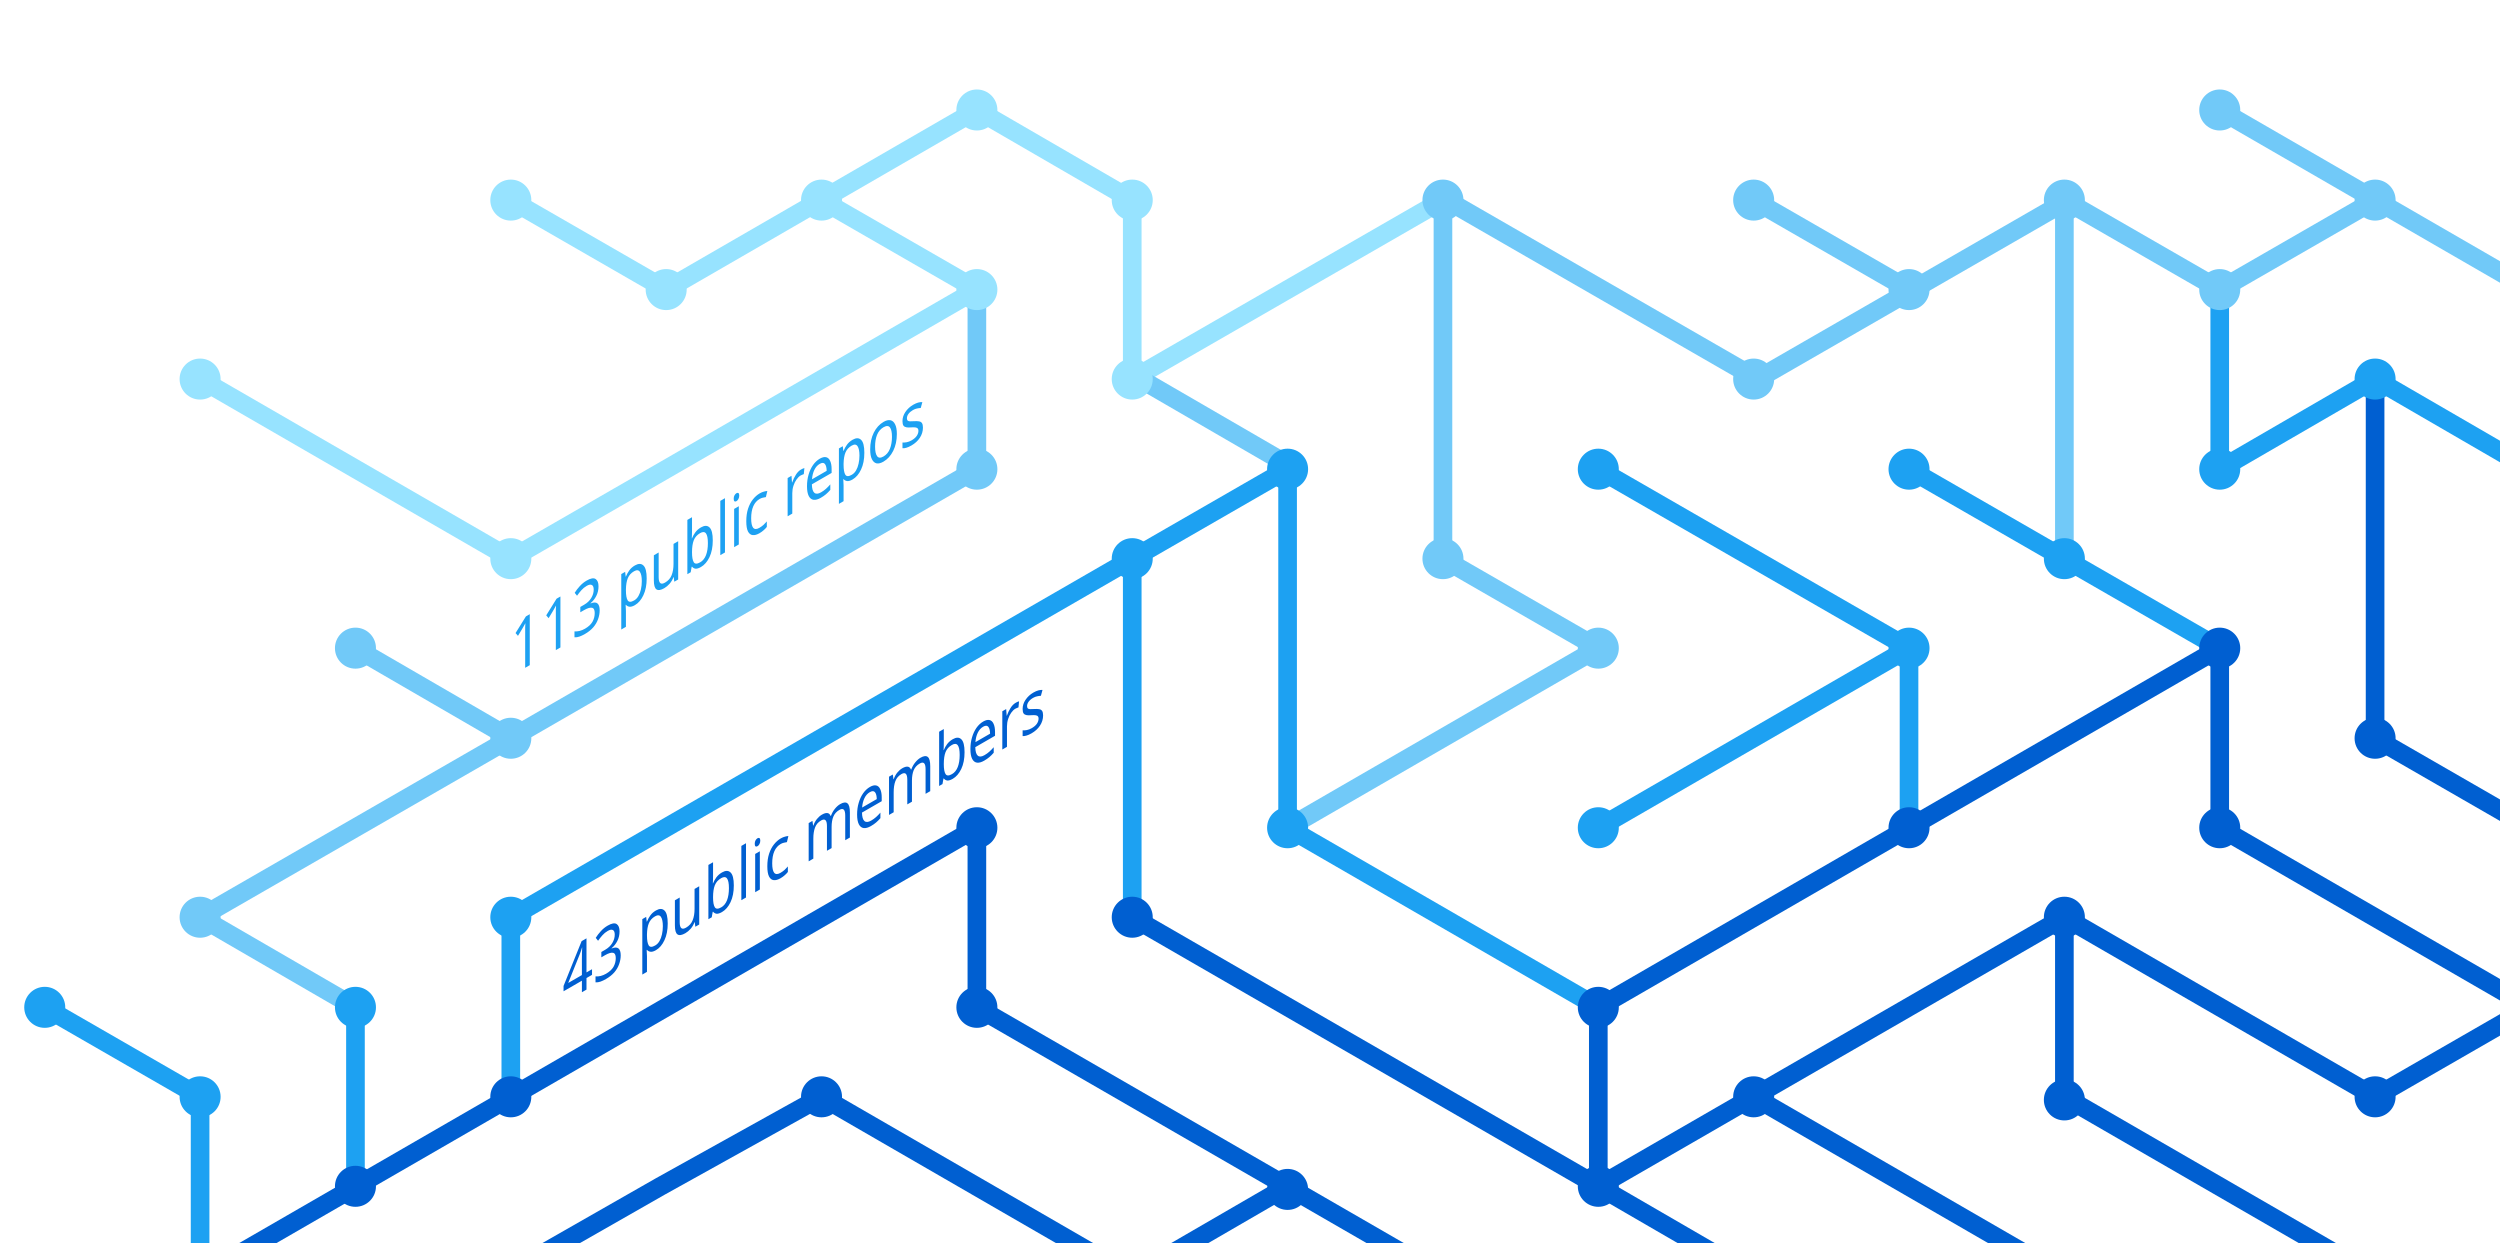
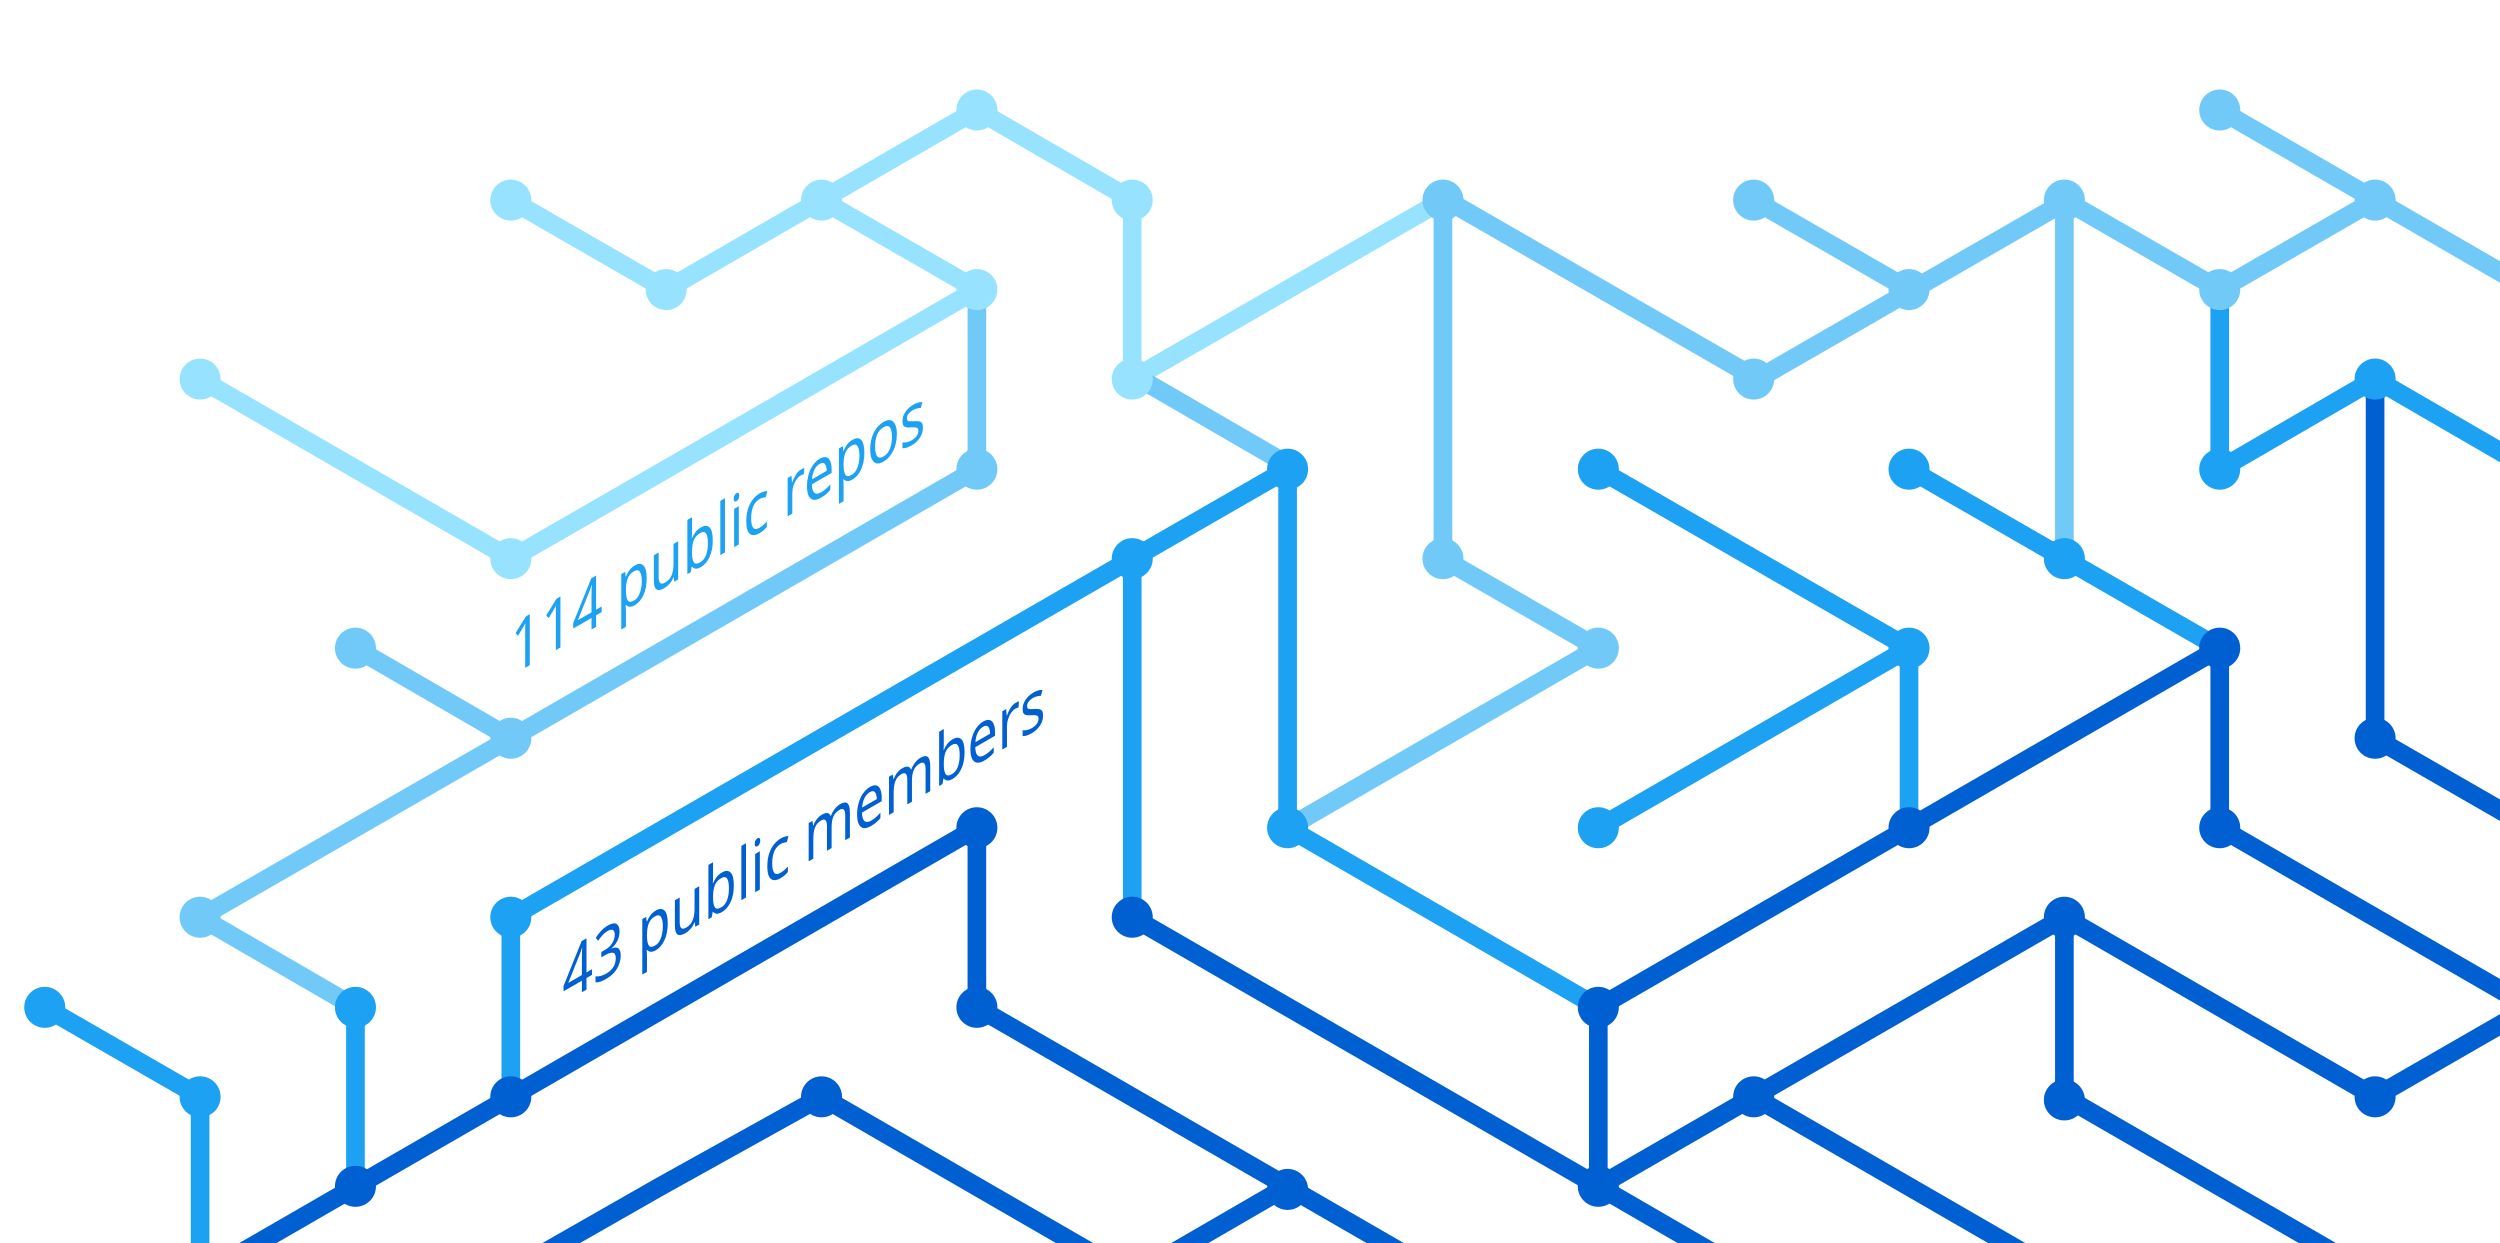
<svg xmlns="http://www.w3.org/2000/svg" version="1.1" x="0px" y="0px" viewBox="0 0 402.3 200" style="enable-background:new 0 0 402.3 200;" xml:space="preserve">
  <style type="text/css">
	.st0{display:none;}
	.st1{fill:none;stroke:#005FD1;stroke-width:3;stroke-miterlimit:10;}
	.st2{fill:none;stroke:#1DA1F2;stroke-width:3;stroke-miterlimit:10;}
	.st3{fill:none;stroke:#FBAD1B;stroke-width:3;stroke-miterlimit:10;}
	.st4{fill:none;stroke:#71C9F8;stroke-width:3;stroke-miterlimit:10;}
	.st5{fill:none;stroke:#199855;stroke-width:3;stroke-miterlimit:10;}
	.st6{fill:none;stroke:#000000;stroke-width:3;stroke-miterlimit:10;}
	.st7{fill:none;stroke:#97E3FF;stroke-width:3;stroke-miterlimit:10;}
	.st8{fill:none;stroke:#70C5DC;stroke-width:3;stroke-miterlimit:10;}
	.st9{fill:none;stroke:#DF235F;stroke-miterlimit:10;}
	.st10{fill:#1A5CA7;}
	.st11{fill:#1DA1F2;}
	.st12{fill:#97E3FF;}
	.st13{fill:#71C9F8;}
	.st14{fill:#005FD1;}
	.st15{font-family:'HelveticaNeue-Bold';}
	.st16{font-size:11.5px;}
</style>
  <g id="guides" class="st0">
</g>
  <g id="lines">
    <polyline class="st1" points="382.2,205.4 332.2,176.5 332.2,147.6  " />
    <polyline class="st1" points="357.2,104.3 357.2,133.2 407.2,162.1  " />
    <line class="st2" x1="307.2" y1="104.3" x2="257.2" y2="133.2" />
    <line class="st1" x1="332.2" y1="205.4" x2="282.2" y2="176.5" />
    <polyline class="st4" points="157.2,46.6 157.2,75.5 82.2,118.8 32.2,147.6 57.2,162.1  " />
    <polyline class="st2" points="82.2,176.5 82.2,147.6 182.2,89.9 182.2,147.6  " />
    <polyline class="st1" points="207.2,190.9 182.2,205.4 132.2,176.5 106.3,190.9 80.9,205.4  " />
    <polyline class="st1" points="32.2,205.4 157.2,133.2 157.2,162.1 232.2,205.4  " />
    <line class="st2" x1="307.2" y1="133.2" x2="307.2" y2="104.3" />
    <polyline class="st2" points="257.2,162.1 207.2,133.2 207.2,75.5 182.2,89.9  " />
    <polyline class="st7" points="32.2,61 82.2,89.9 107.2,75.5 157.2,46.6 132.2,32.2  " />
    <line class="st4" x1="57.2" y1="104.3" x2="82.2" y2="118.8" />
    <polyline class="st4" points="207.2,133.2 257.2,104.3 232.2,89.9 232.2,32.2  " />
    <polyline class="st1" points="407.2,162.1 382.2,176.5 332.2,147.6 257.2,190.9  " />
    <line class="st4" x1="282.2" y1="32.2" x2="307.2" y2="46.6" />
    <polyline class="st7" points="232.2,32.2 182.2,61 182.2,32.2 157.2,17.7 107.2,46.6 82.2,32.2  " />
    <line class="st1" x1="257.2" y1="162.1" x2="257.2" y2="190.9" />
    <line class="st1" x1="257.2" y1="190.9" x2="282.2" y2="205.4" />
    <line class="st2" x1="257.2" y1="75.5" x2="307.2" y2="104.3" />
    <line class="st4" x1="407.2" y1="46.6" x2="357.2" y2="17.7" />
    <polyline class="st2" points="307.2,75.5 332.2,89.9 357.2,104.3  " />
    <line class="st4" x1="332.2" y1="32.2" x2="332.2" y2="89.9" />
    <polyline class="st2" points="407.2,75.5 382.2,61 357.2,75.5 357.2,46.6  " />
    <polyline class="st1" points="382.2,61 382.2,118.8 407.2,133.2  " />
    <line class="st1" x1="257.2" y1="162.1" x2="357.2" y2="104.3" />
    <line class="st4" x1="183.5" y1="61" x2="208.5" y2="75.5" />
    <line class="st2" x1="57.2" y1="162.1" x2="57.2" y2="191.4" />
    <polyline class="st4" points="332.2,32.2 357.2,46.6 382.2,32.2  " />
    <polyline class="st4" points="332.8,32.2 282.8,61 232.8,32.2  " />
    <line class="st1" x1="182.2" y1="147.6" x2="257.2" y2="190.9" />
    <polyline class="st2" points="32.2,205.4 32.2,176.5 7.2,162.1  " />
  </g>
  <g id="circles">
    <circle class="st11" cx="32.2" cy="176.5" r="3.3" />
    <circle class="st12" cx="132.2" cy="32.2" r="3.3" />
    <circle class="st12" cx="107.2" cy="46.6" r="3.3" />
    <circle class="st12" cx="82.2" cy="32.2" r="3.3" />
    <circle class="st13" cx="232.2" cy="32.2" r="3.3" />
    <circle class="st12" cx="182.2" cy="61" r="3.3" />
    <circle class="st11" cx="182.2" cy="89.9" r="3.3" />
    <circle class="st12" cx="157.2" cy="46.6" r="3.3" />
    <circle class="st11" cx="207.2" cy="75.5" r="3.3" />
    <circle class="st13" cx="82.2" cy="118.8" r="3.3" />
    <circle class="st12" cx="32.2" cy="61" r="3.3" />
    <circle class="st13" cx="57.2" cy="104.3" r="3.3" />
    <circle class="st14" cx="82.2" cy="176.5" r="3.3" />
    <circle class="st14" cx="57.2" cy="190.9" r="3.3" />
    <circle class="st14" cx="207.2" cy="191.4" r="3.3" />
    <circle class="st11" cx="257.2" cy="133.2" r="3.3" />
    <circle class="st11" cx="257.2" cy="75.5" r="3.3" />
    <circle class="st13" cx="282.2" cy="32.2" r="3.3" />
    <circle class="st11" cx="307.2" cy="104.3" r="3.3" />
    <circle class="st13" cx="307.2" cy="46.6" r="3.3" />
    <circle class="st14" cx="257.2" cy="190.9" r="3.3" />
    <circle class="st11" cx="207.2" cy="133.2" r="3.3" />
    <circle class="st14" cx="257.2" cy="162.1" r="3.3" />
    <circle class="st14" cx="282.2" cy="176.5" r="3.3" />
    <circle class="st14" cx="307.2" cy="133.2" r="3.3" />
    <circle class="st13" cx="32.2" cy="147.6" r="3.3" />
    <circle class="st11" cx="82.2" cy="147.6" r="3.3" />
    <circle class="st14" cx="132.2" cy="176.5" r="3.3" />
    <circle class="st13" cx="232.2" cy="89.9" r="3.3" />
    <circle class="st13" cx="157.2" cy="75.5" r="3.3" />
    <circle class="st14" cx="182.2" cy="147.6" r="3.3" />
    <circle class="st14" cx="157.2" cy="133.2" r="3.3" />
    <circle class="st14" cx="157.2" cy="162.1" r="3.3" />
    <circle class="st13" cx="257.2" cy="104.3" r="3.3" />
    <circle class="st13" cx="282.2" cy="61" r="3.3" />
    <circle class="st12" cx="182.2" cy="32.2" r="3.3" />
    <circle class="st12" cx="157.2" cy="17.7" r="3.3" />
    <circle class="st12" cx="82.2" cy="89.9" r="3.3" />
    <circle class="st11" cx="57.2" cy="162.1" r="3.3" />
    <circle class="st14" cx="332.2" cy="147.6" r="3.3" />
    <circle class="st14" cx="332.2" cy="177" r="3.3" />
    <circle class="st14" cx="357.2" cy="104.3" r="3.3" />
    <circle class="st11" cx="307.2" cy="75.5" r="3.3" />
    <circle class="st14" cx="357.2" cy="133.2" r="3.3" />
    <circle class="st11" cx="332.2" cy="89.9" r="3.3" />
    <circle class="st13" cx="332.2" cy="32.2" r="3.3" />
    <circle class="st13" cx="357.2" cy="17.7" r="3.3" />
    <circle class="st13" cx="357.2" cy="46.6" r="3.3" />
    <circle class="st13" cx="382.2" cy="32.2" r="3.3" />
    <circle class="st11" cx="357.2" cy="75.5" r="3.3" />
    <circle class="st11" cx="382.2" cy="61" r="3.3" />
    <circle class="st14" cx="382.2" cy="118.8" r="3.3" />
    <circle class="st14" cx="382.2" cy="176.5" r="3.3" />
    <circle class="st11" cx="7.2" cy="162.1" r="3.3" />
  </g>
  <g id="text">
    <text transform="matrix(0.75 -0.433 0 1 90.5106 161.479)" class="st14 st15 st16">43 public members</text>
-     <text transform="matrix(0.75 -0.433 0 1 82.1912 108.8037)" class="st11 st15 st16">113 public repos</text>
+     <text transform="matrix(0.75 -0.433 0 1 82.1912 108.8037)" class="st11 st15 st16">114 public repos</text>
  </g>
</svg>
